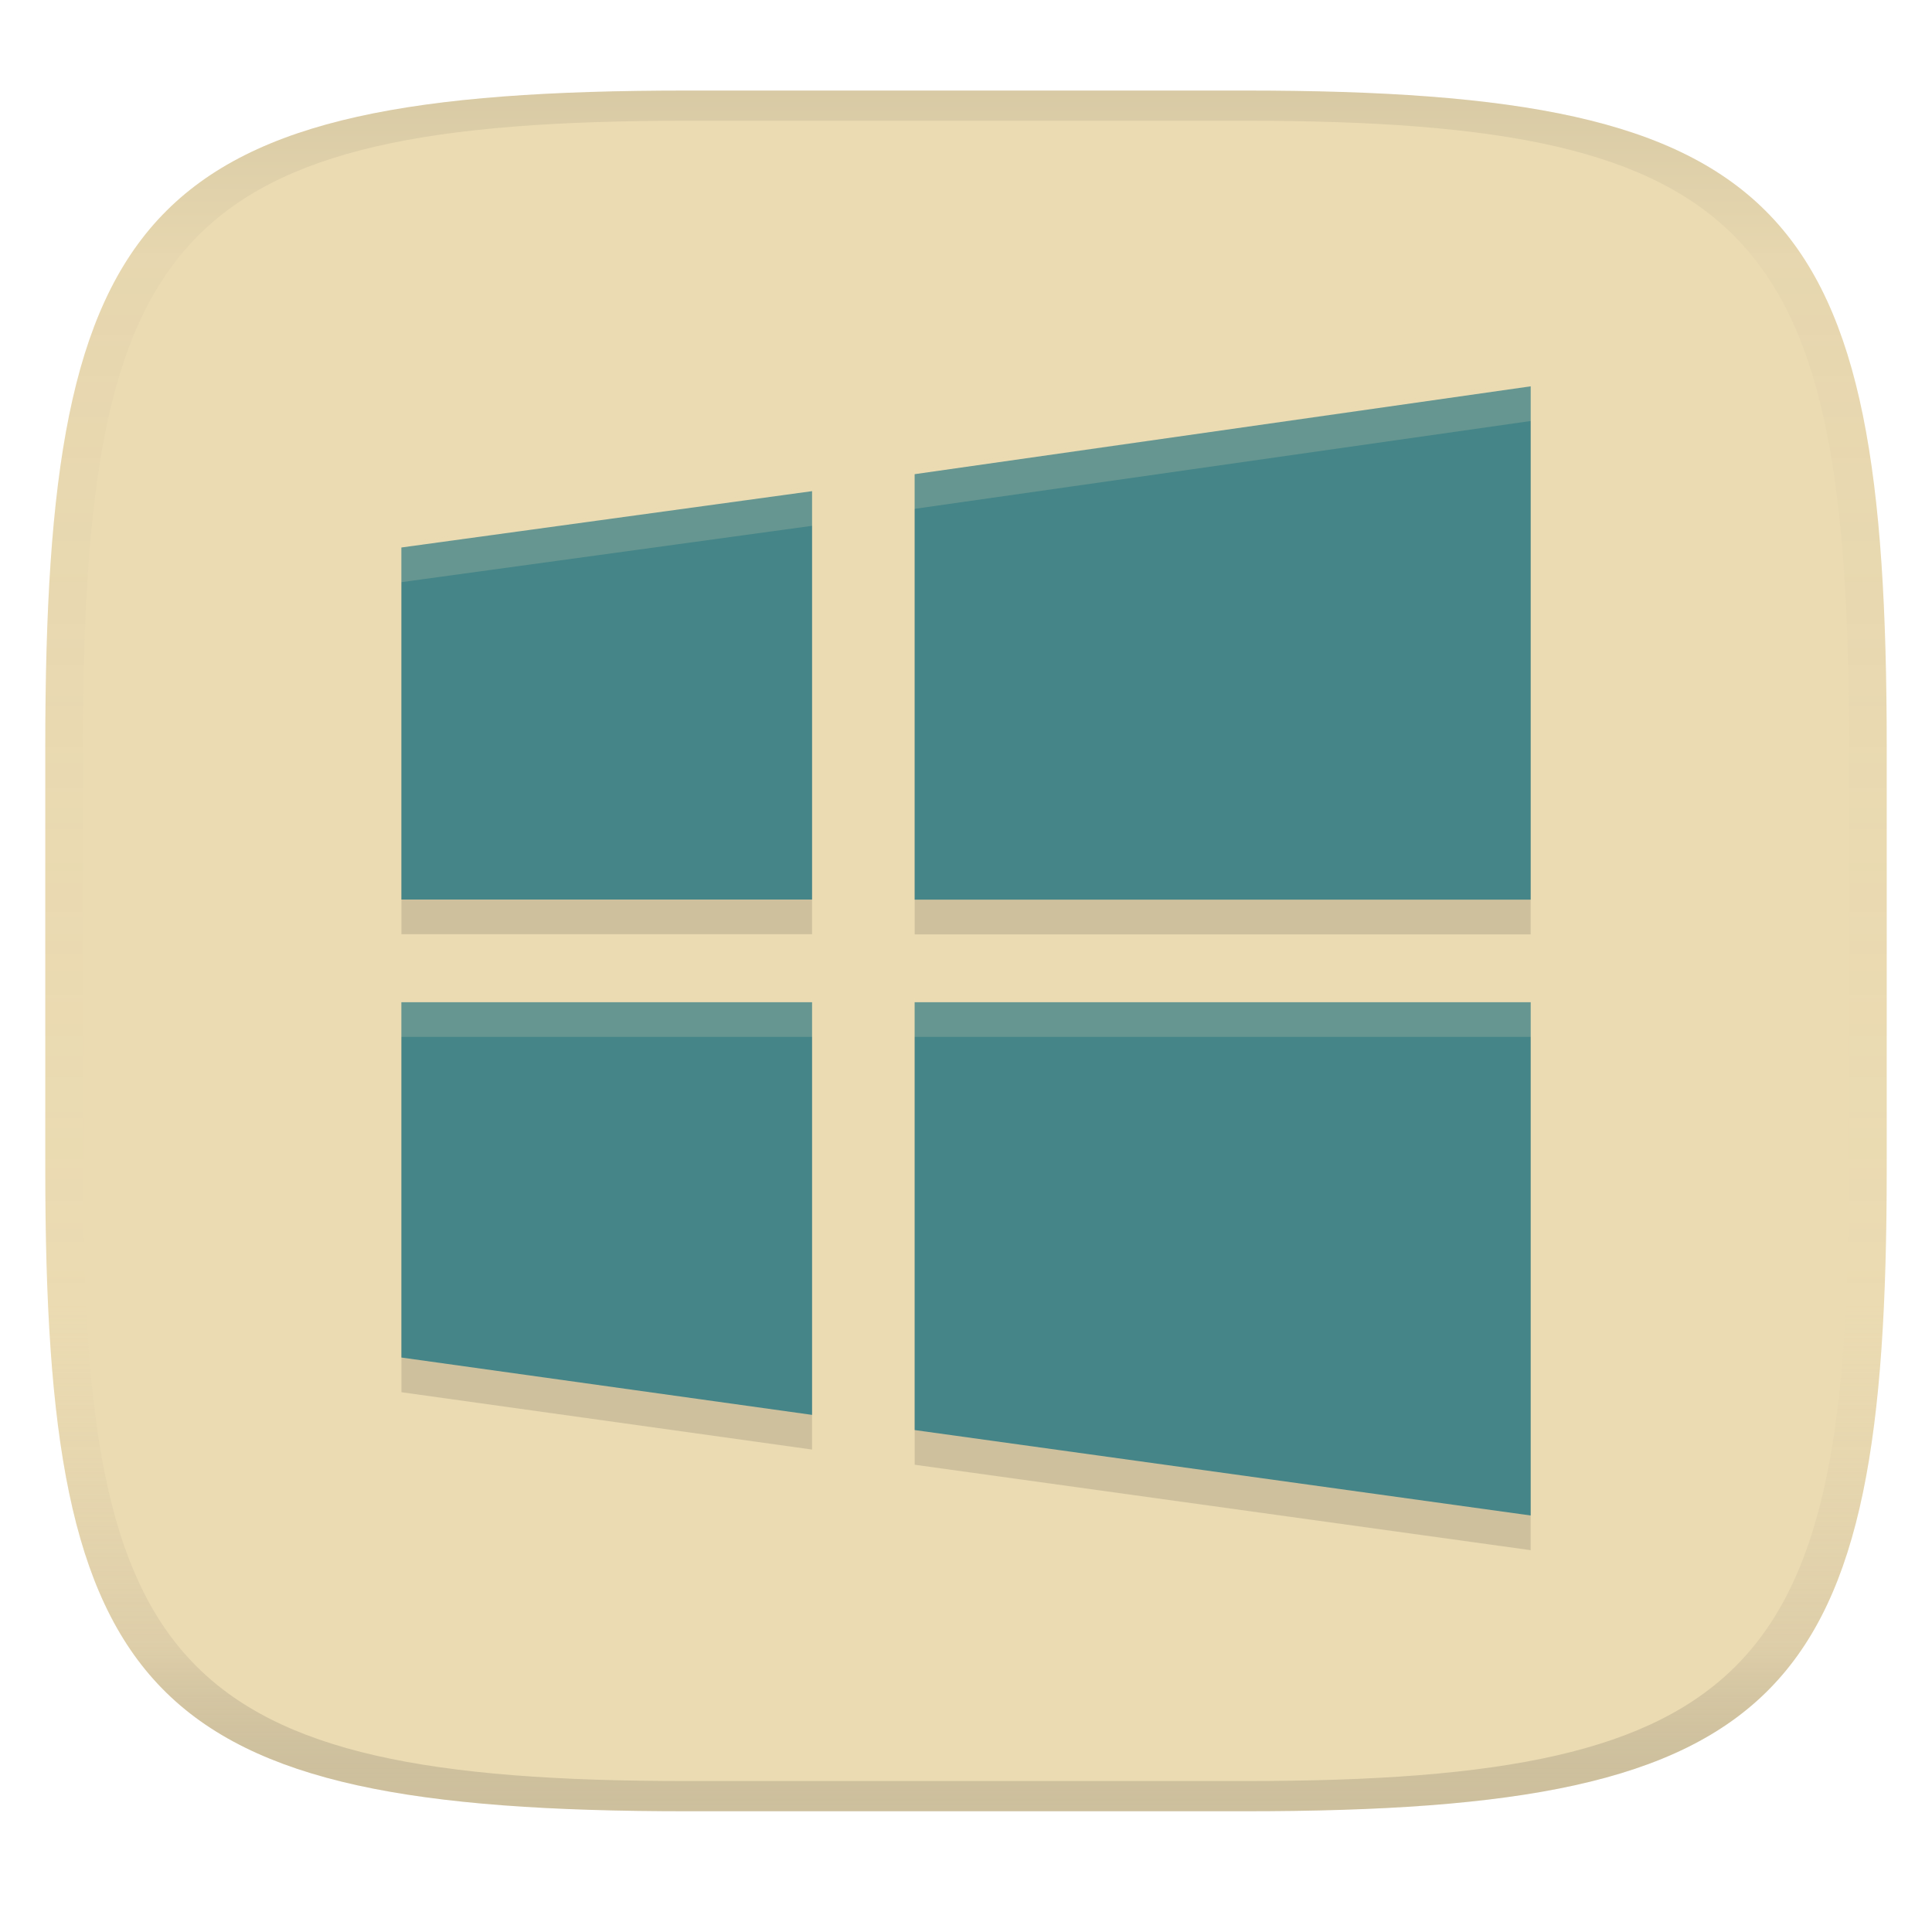
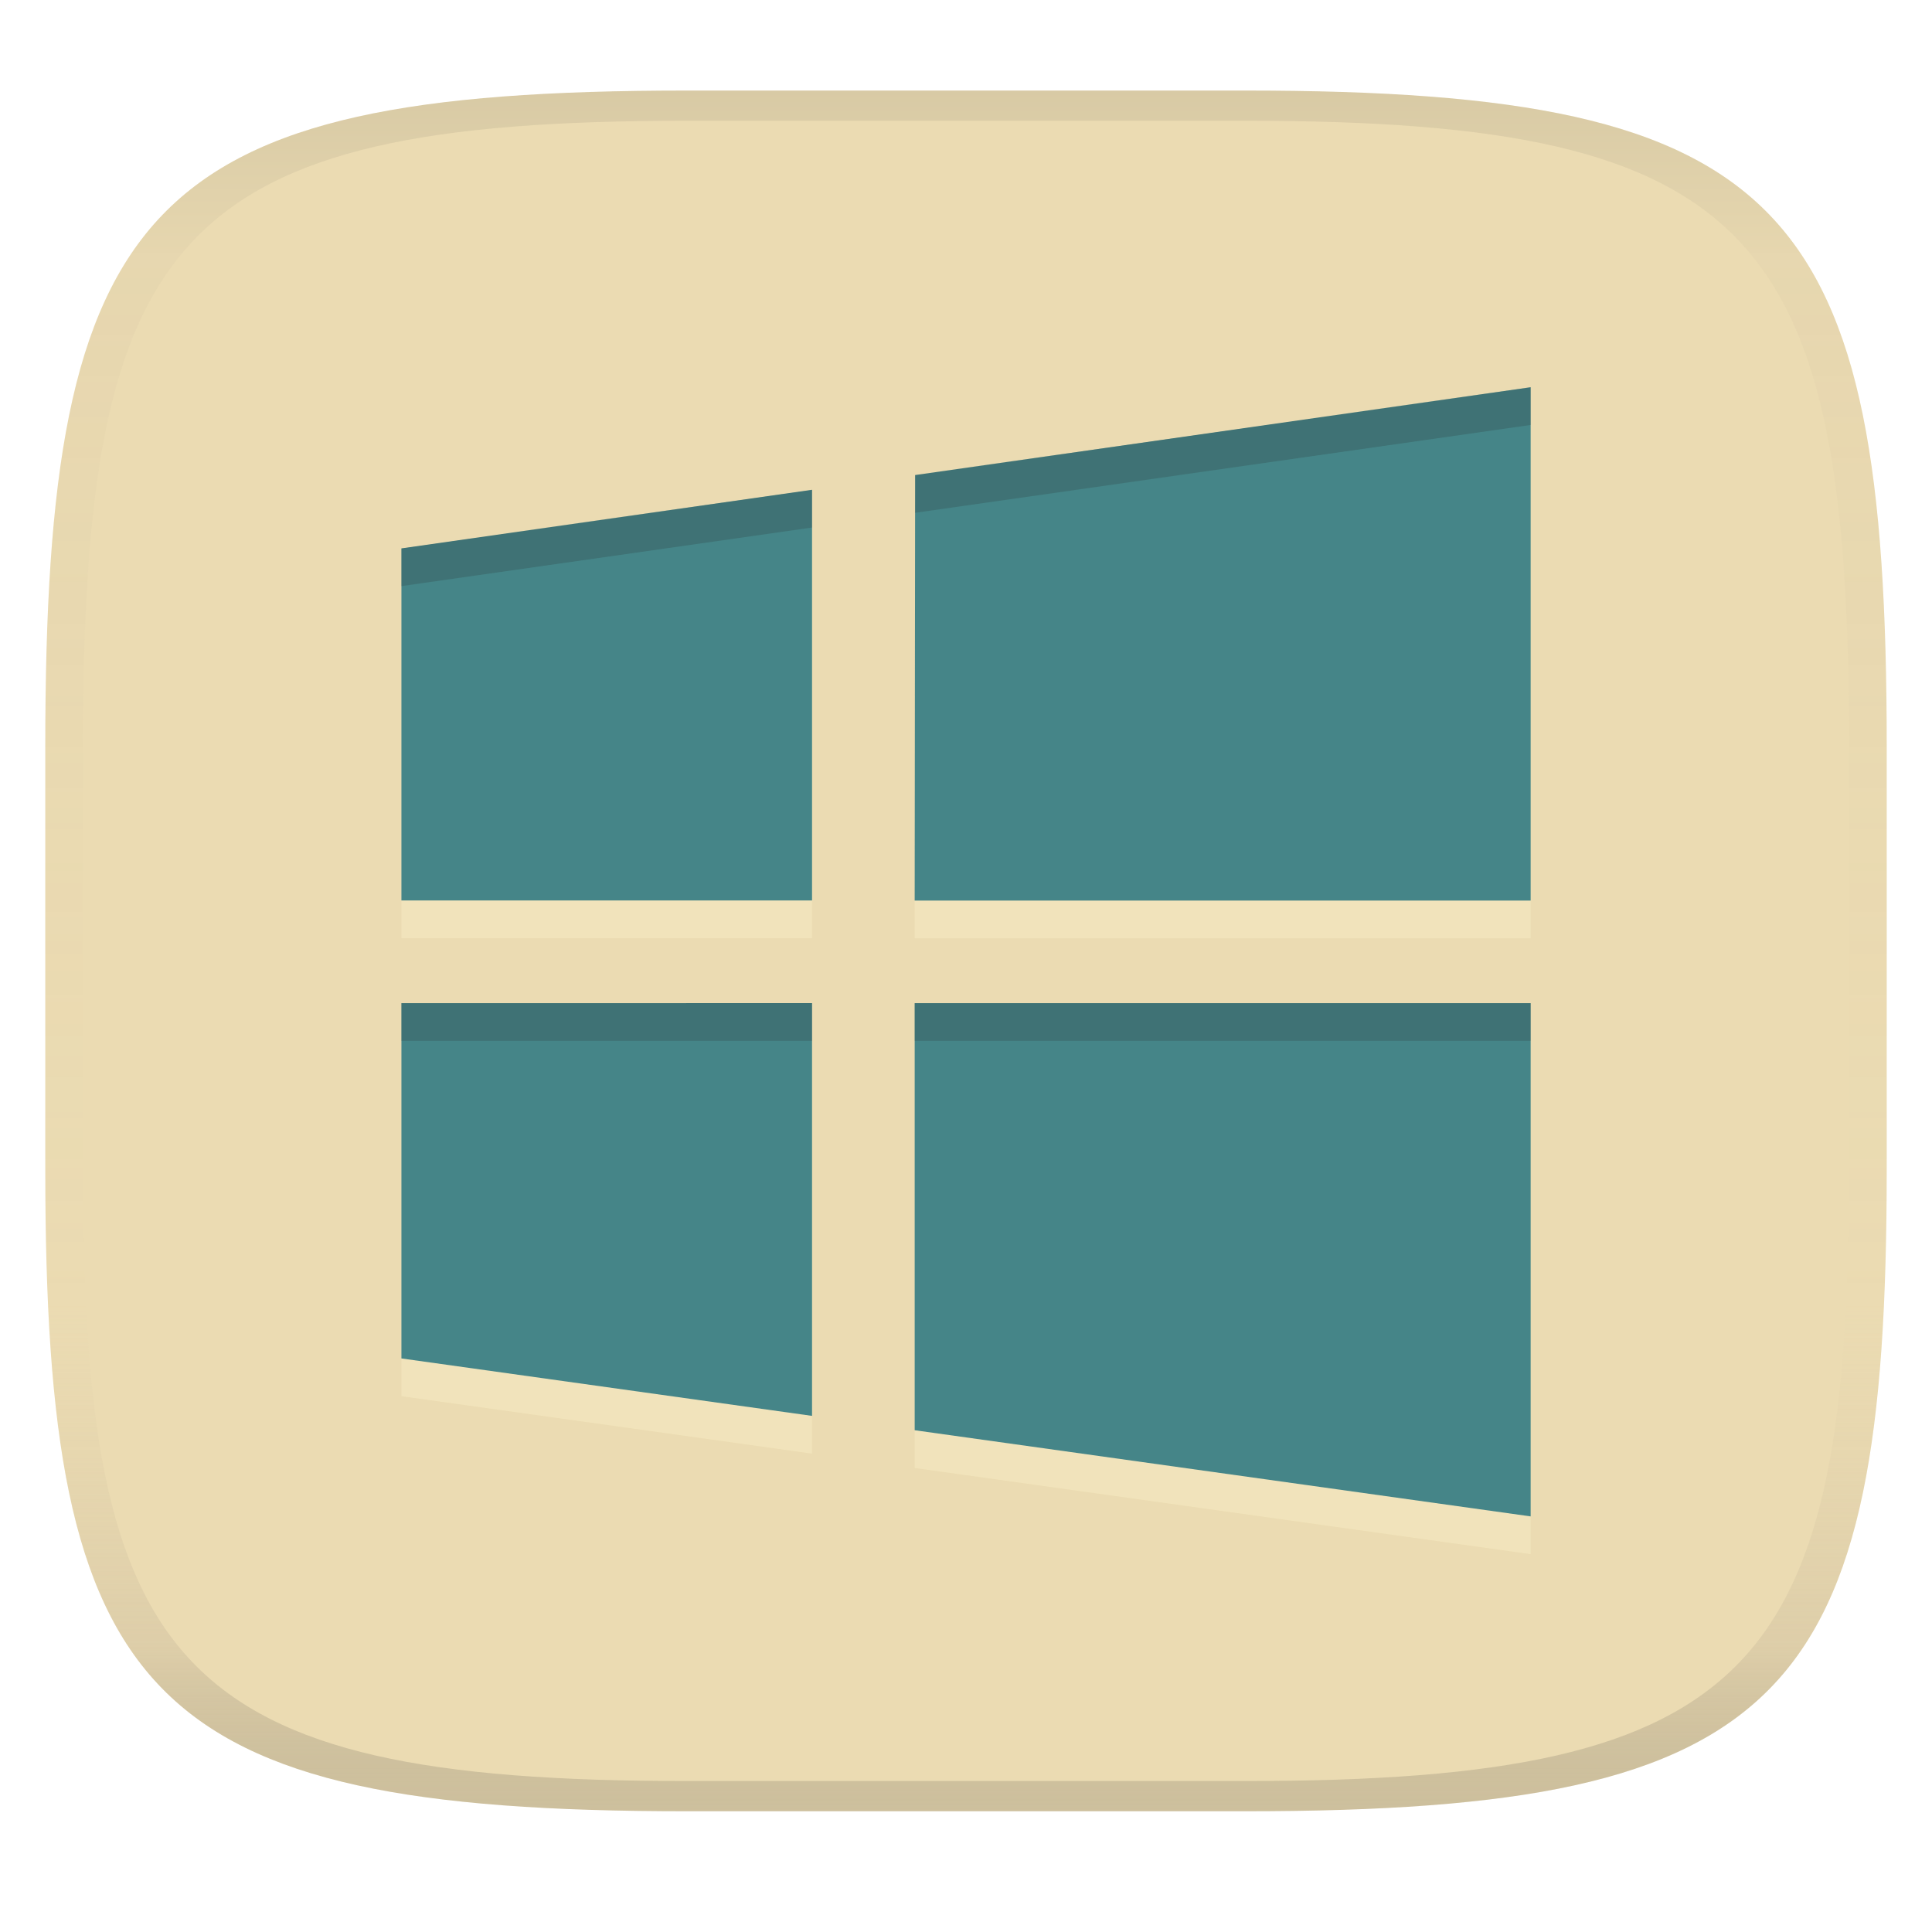
<svg xmlns="http://www.w3.org/2000/svg" width="256" height="256" version="1.1">
  <linearGradient id="b" x1=".5" x2=".5" y2="1" gradientTransform="matrix(244,0,0,228,5.981,12)" gradientUnits="userSpaceOnUse">
    <stop stop-color="#ebdbb2" offset="0" />
    <stop stop-color="#ebdbb2" offset="1" />
  </linearGradient>
  <defs>
    <linearGradient id="linearGradient31" x1=".5" x2=".5" y2="1" gradientTransform="matrix(244,0,0,228,5.988,12)" gradientUnits="userSpaceOnUse">
      <stop stop-color="#282828" stop-opacity=".1" offset="0" />
      <stop stop-color="#bdae93" stop-opacity=".1" offset=".1" />
      <stop stop-color="#d5c4a1" stop-opacity="0" offset=".702" />
      <stop stop-color="#bdae93" stop-opacity=".302" offset=".9" />
      <stop stop-color="#282828" stop-opacity=".15" offset="1" />
    </linearGradient>
  </defs>
  <path d="m165 12c72 0 85 15 85 87v56c0 70-13 85-85 85h-74c-72 0-85-15-85-85v-56c0-72 13-87 85-87z" fill="url(#b)" style="isolation:isolate" />
-   <path d="m202.82 55.786-81.62 11.64v56.38h81.62zm-95.22 13.89-54.41 7.465v46.65h54.41zm-54.41 67.72v47.08l54.41 7.598v-54.68zm68.01 0v56.69l81.62 11.32v-68.01z" fill="#282828" opacity=".15" stroke-width="13.6" style="isolation:isolate" />
-   <path d="m202.82 51.19-81.62 11.64v56.38h81.62zm-95.22 13.89-54.41 7.465v46.65h54.41zm-54.41 67.72v47.08l54.41 7.598v-54.68zm68.01 0v56.69l81.62 11.32v-68.01z" fill="#458588" stroke-width="13.6" style="isolation:isolate" />
-   <path d="m202.82 50.594-81.619 11.641v5.189l81.619-11.639zm-95.221 13.891-54.41 7.465v5.189l54.41-7.465zm0 67.719-54.41 2e-3v5.189l54.41-2e-3zm13.602 2e-3v5.189h81.619v-5.189z" fill="#ebdbb2" opacity=".2" style="isolation:isolate" />
+   <path d="m202.82 56.31-81.559 11.64-0.061 56.38h81.62zm-95.22 13.59-54.41 7.765v46.65h54.41zm-54.41 68.02v47.08l54.41 7.611v-54.693zm68.01 0v56.593l81.62 11.417v-68.01z" fill="#fbf1c7" opacity=".4" stroke-width="13.6" style="isolation:isolate" />
+   <path d="m202.82 51.31-81.559 11.64-0.061 56.38h81.62zm-95.22 13.59-54.41 7.765v46.65h54.41zm-54.41 68.02v47.08l54.41 7.611v-54.693zm68.01 0v56.593l81.62 11.417v-68.01z" fill="#458588" stroke-width="13.6" style="isolation:isolate" />
+   <path d="m202.82 51.31-81.559 11.639-0.062 56.381h6e-3l0.057-51.381 81.559-11.639zm-95.221 13.59-54.41 7.764v5l54.41-7.764zm0 68.018-54.41 2e-3v5l54.41-2e-3zm13.6 2e-3v5h81.621v-5z" fill="#282828" opacity=".2" style="isolation:isolate" />
  <path d="m91 12c-72 0-85 15-85 87v56c0 70 13 85 85 85h74c72 0 85-15 85-85v-56c0-72-13-87-85-87zm0 4h74c68 0 80 15 80 83v56c0 66-12 81-80 81h-74c-68 0-80-15-80-81v-56c0-68 12-83 80-83z" fill="url(#linearGradient31)" style="isolation:isolate" />
</svg>
